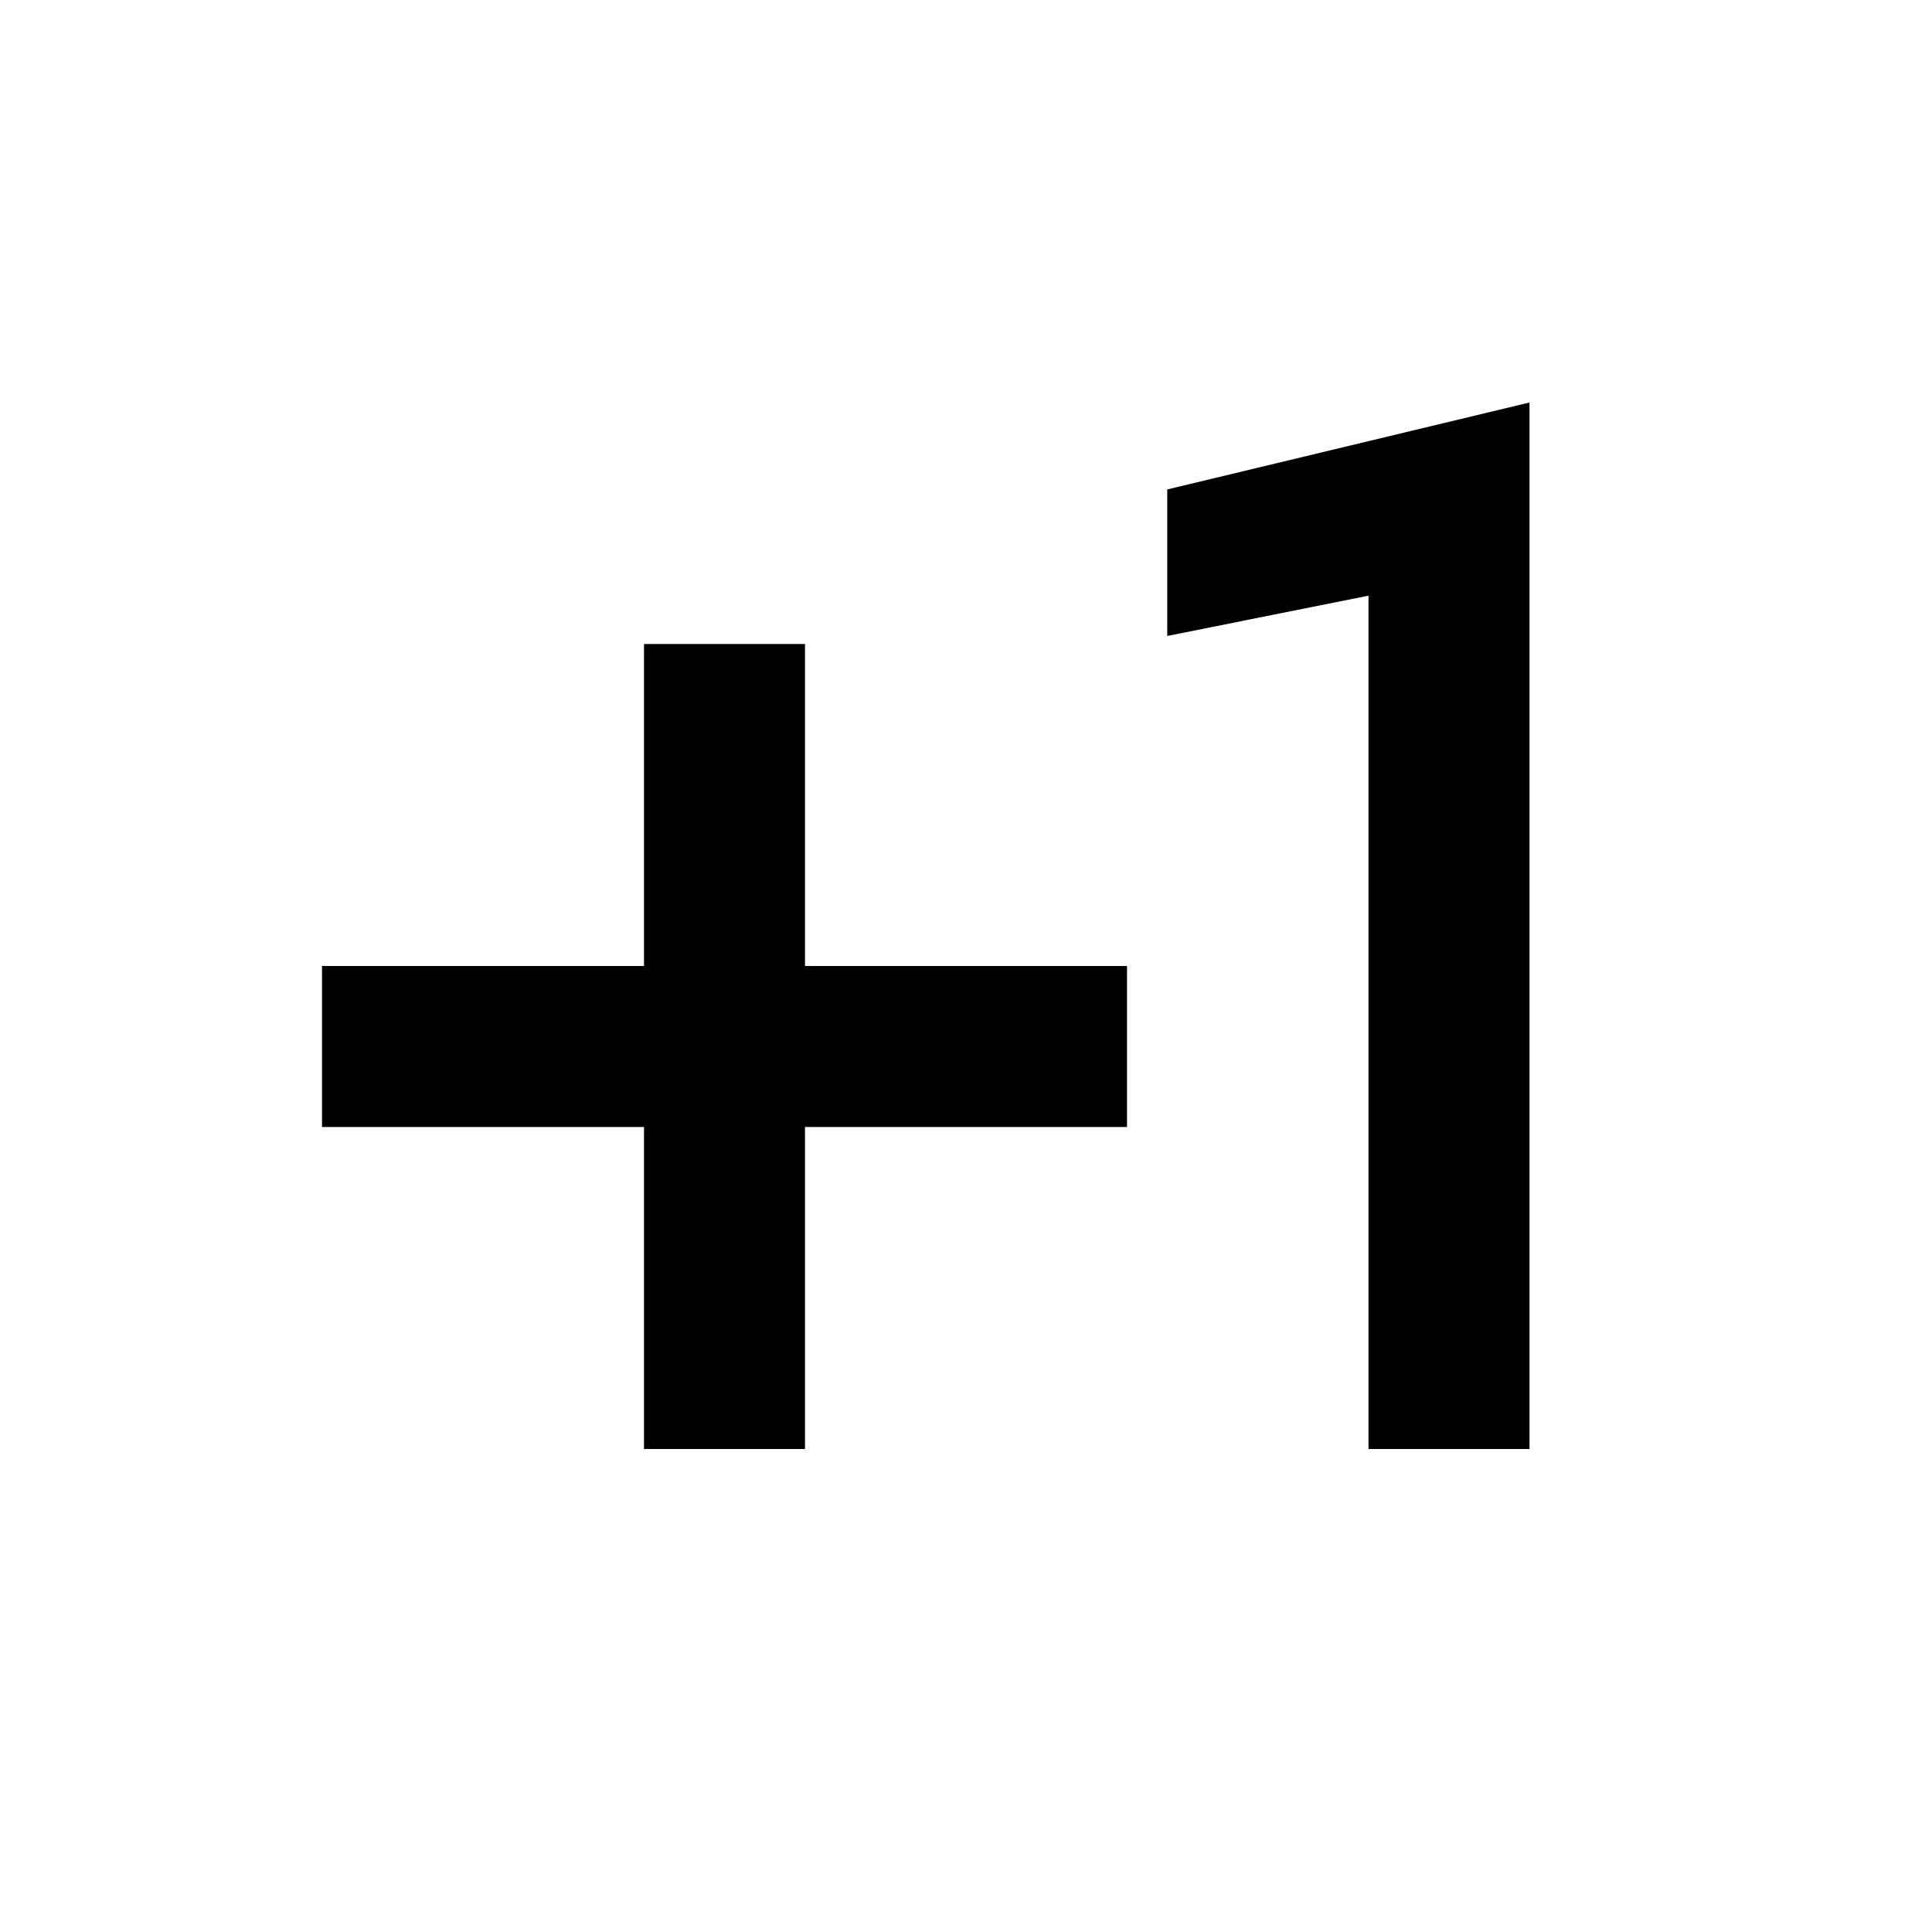
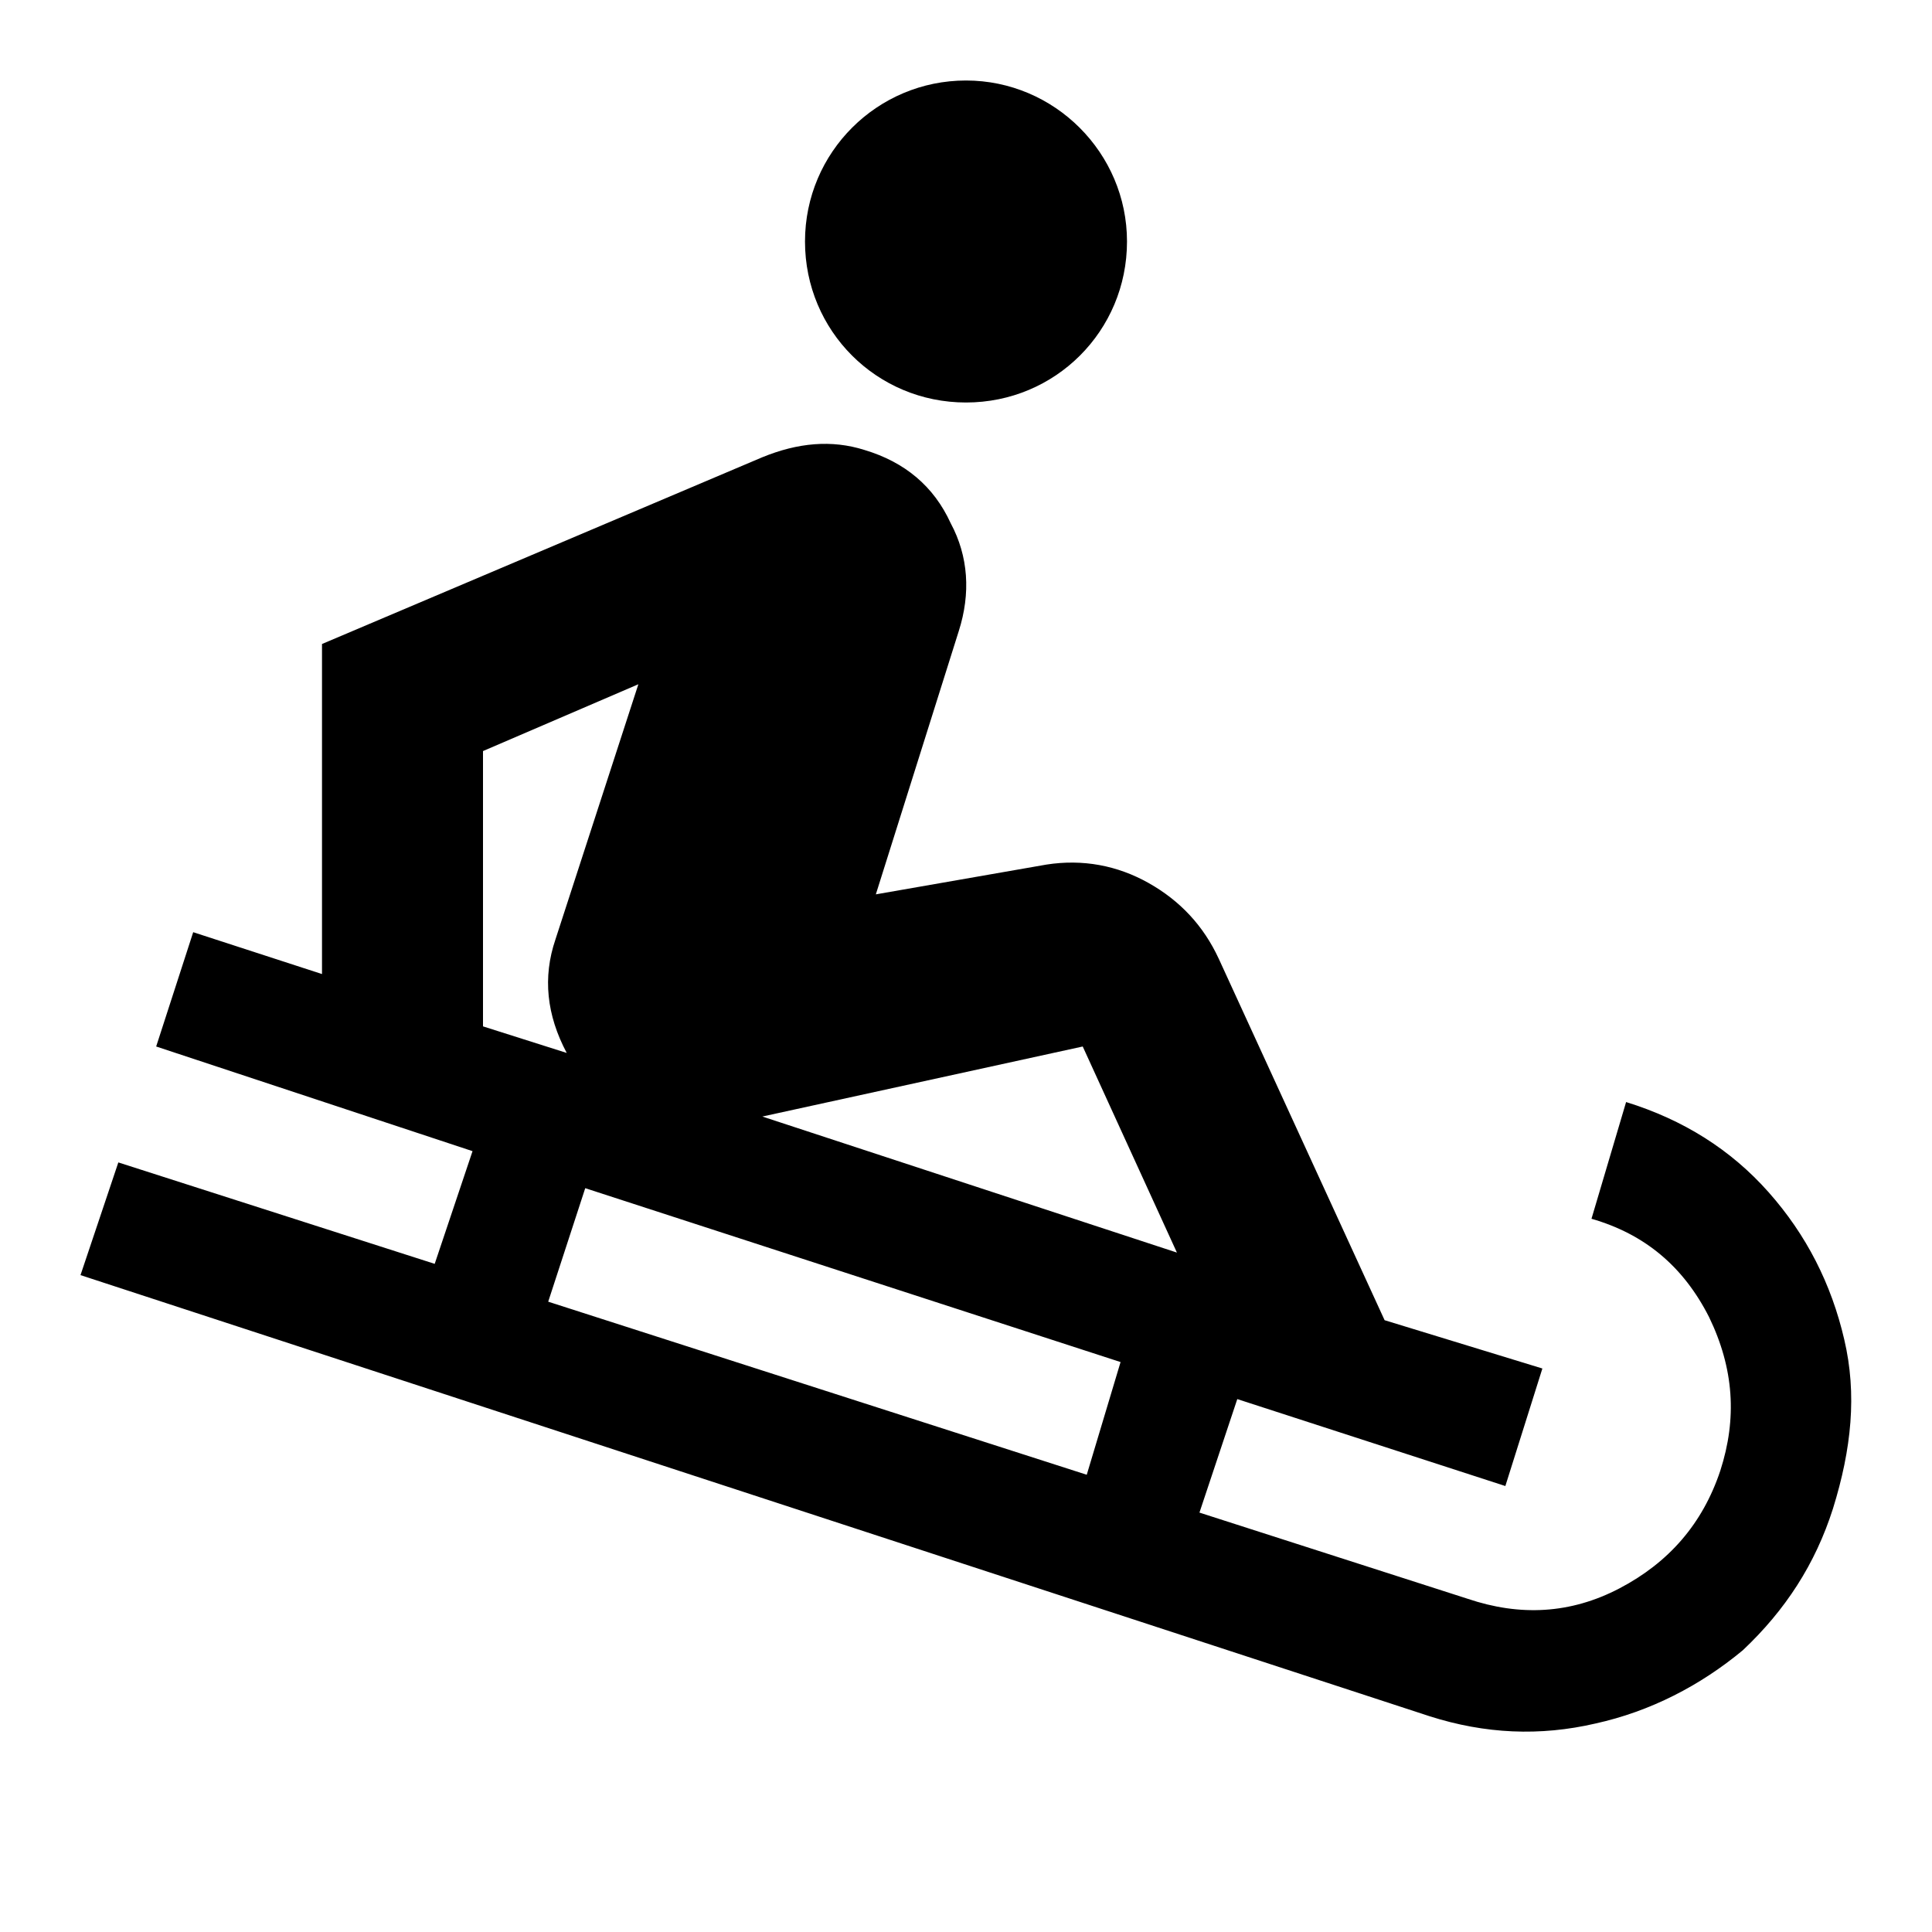
<svg xmlns="http://www.w3.org/2000/svg" version="1.1" id="mdi-sledding" width="24" height="24" viewBox="0 0 24 24">
-   <path d="M10,8V12H14V14H10V18H8V14H4V12H8V8H10M14.5,6.08L19,5V18H17V7.4L14.5,7.9V6.08Z" />
+   <path d="M22.91 16.64C22.75 15.95 22.44 15.34 21.97 14.81C21.5 14.28 20.91 13.91 20.2 13.69L19.77 15.14C20.43 15.33 20.91 15.73 21.23 16.36C21.54 17 21.58 17.62 21.37 18.27C21.15 18.93 20.73 19.41 20.12 19.73S18.88 20.08 18.23 19.86L14.9 18.79L15.37 17.38L18.7 18.46L19.16 17L17.2 16.4L15.14 11.91C14.95 11.5 14.66 11.19 14.27 10.97C13.88 10.75 13.45 10.67 13 10.74L10.88 11.11L11.91 7.84C12.06 7.37 12.03 6.91 11.81 6.5C11.6 6.04 11.24 5.74 10.74 5.59C10.33 5.46 9.91 5.5 9.47 5.68L4 8V12.1L2.4 11.58L1.94 13L5.87 14.3L5.4 15.7L1.47 14.44L1 15.84L17.76 21.32C18.45 21.54 19.13 21.57 19.82 21.41C20.5 21.26 21.12 20.94 21.65 20.5C22.18 20 22.55 19.43 22.77 18.74C23 18 23.07 17.32 22.91 16.64M6 9.33L7.93 8.5L6.9 11.67C6.74 12.14 6.79 12.61 7.04 13.08L6 12.75V9.33M13.5 18.32L6.81 16.17L7.27 14.76L13.92 16.92L13.5 18.32M9.47 13.87L13.45 13L14.62 15.56L9.47 13.87M14 3C14 4.11 13.11 5 12 5S10 4.11 10 3 10.9 1 12 1 14 1.9 14 3Z" />
</svg>
